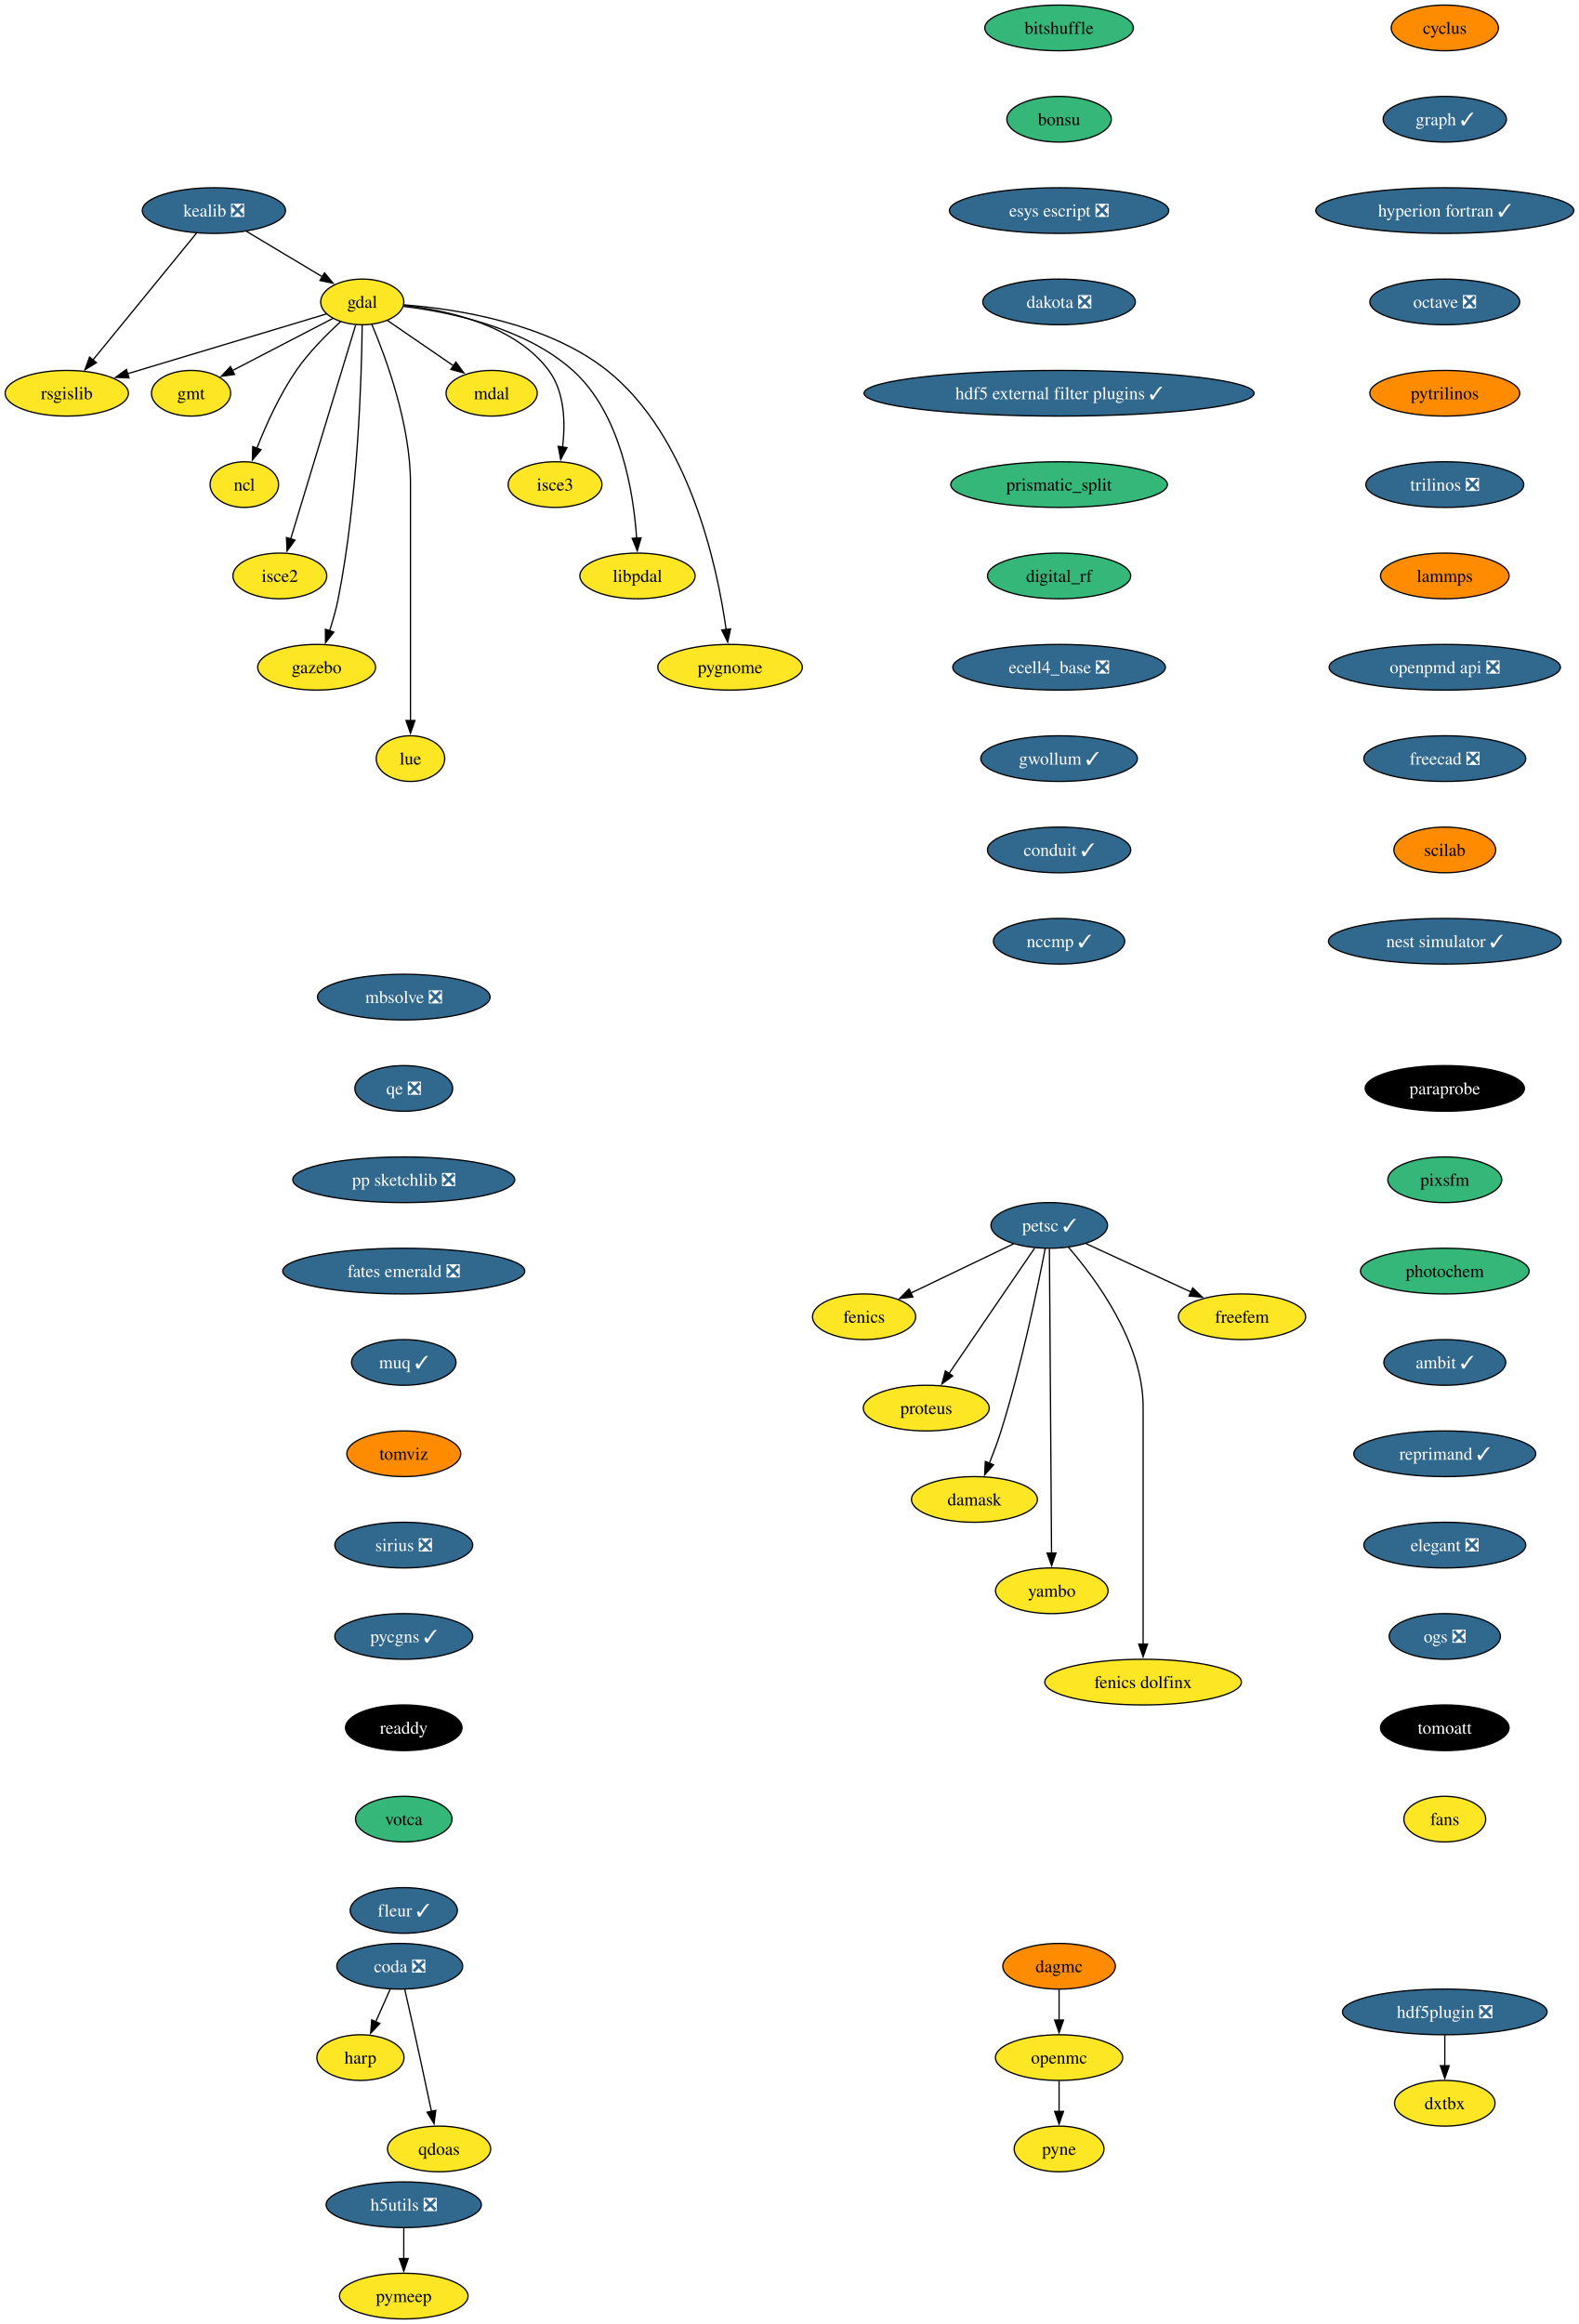
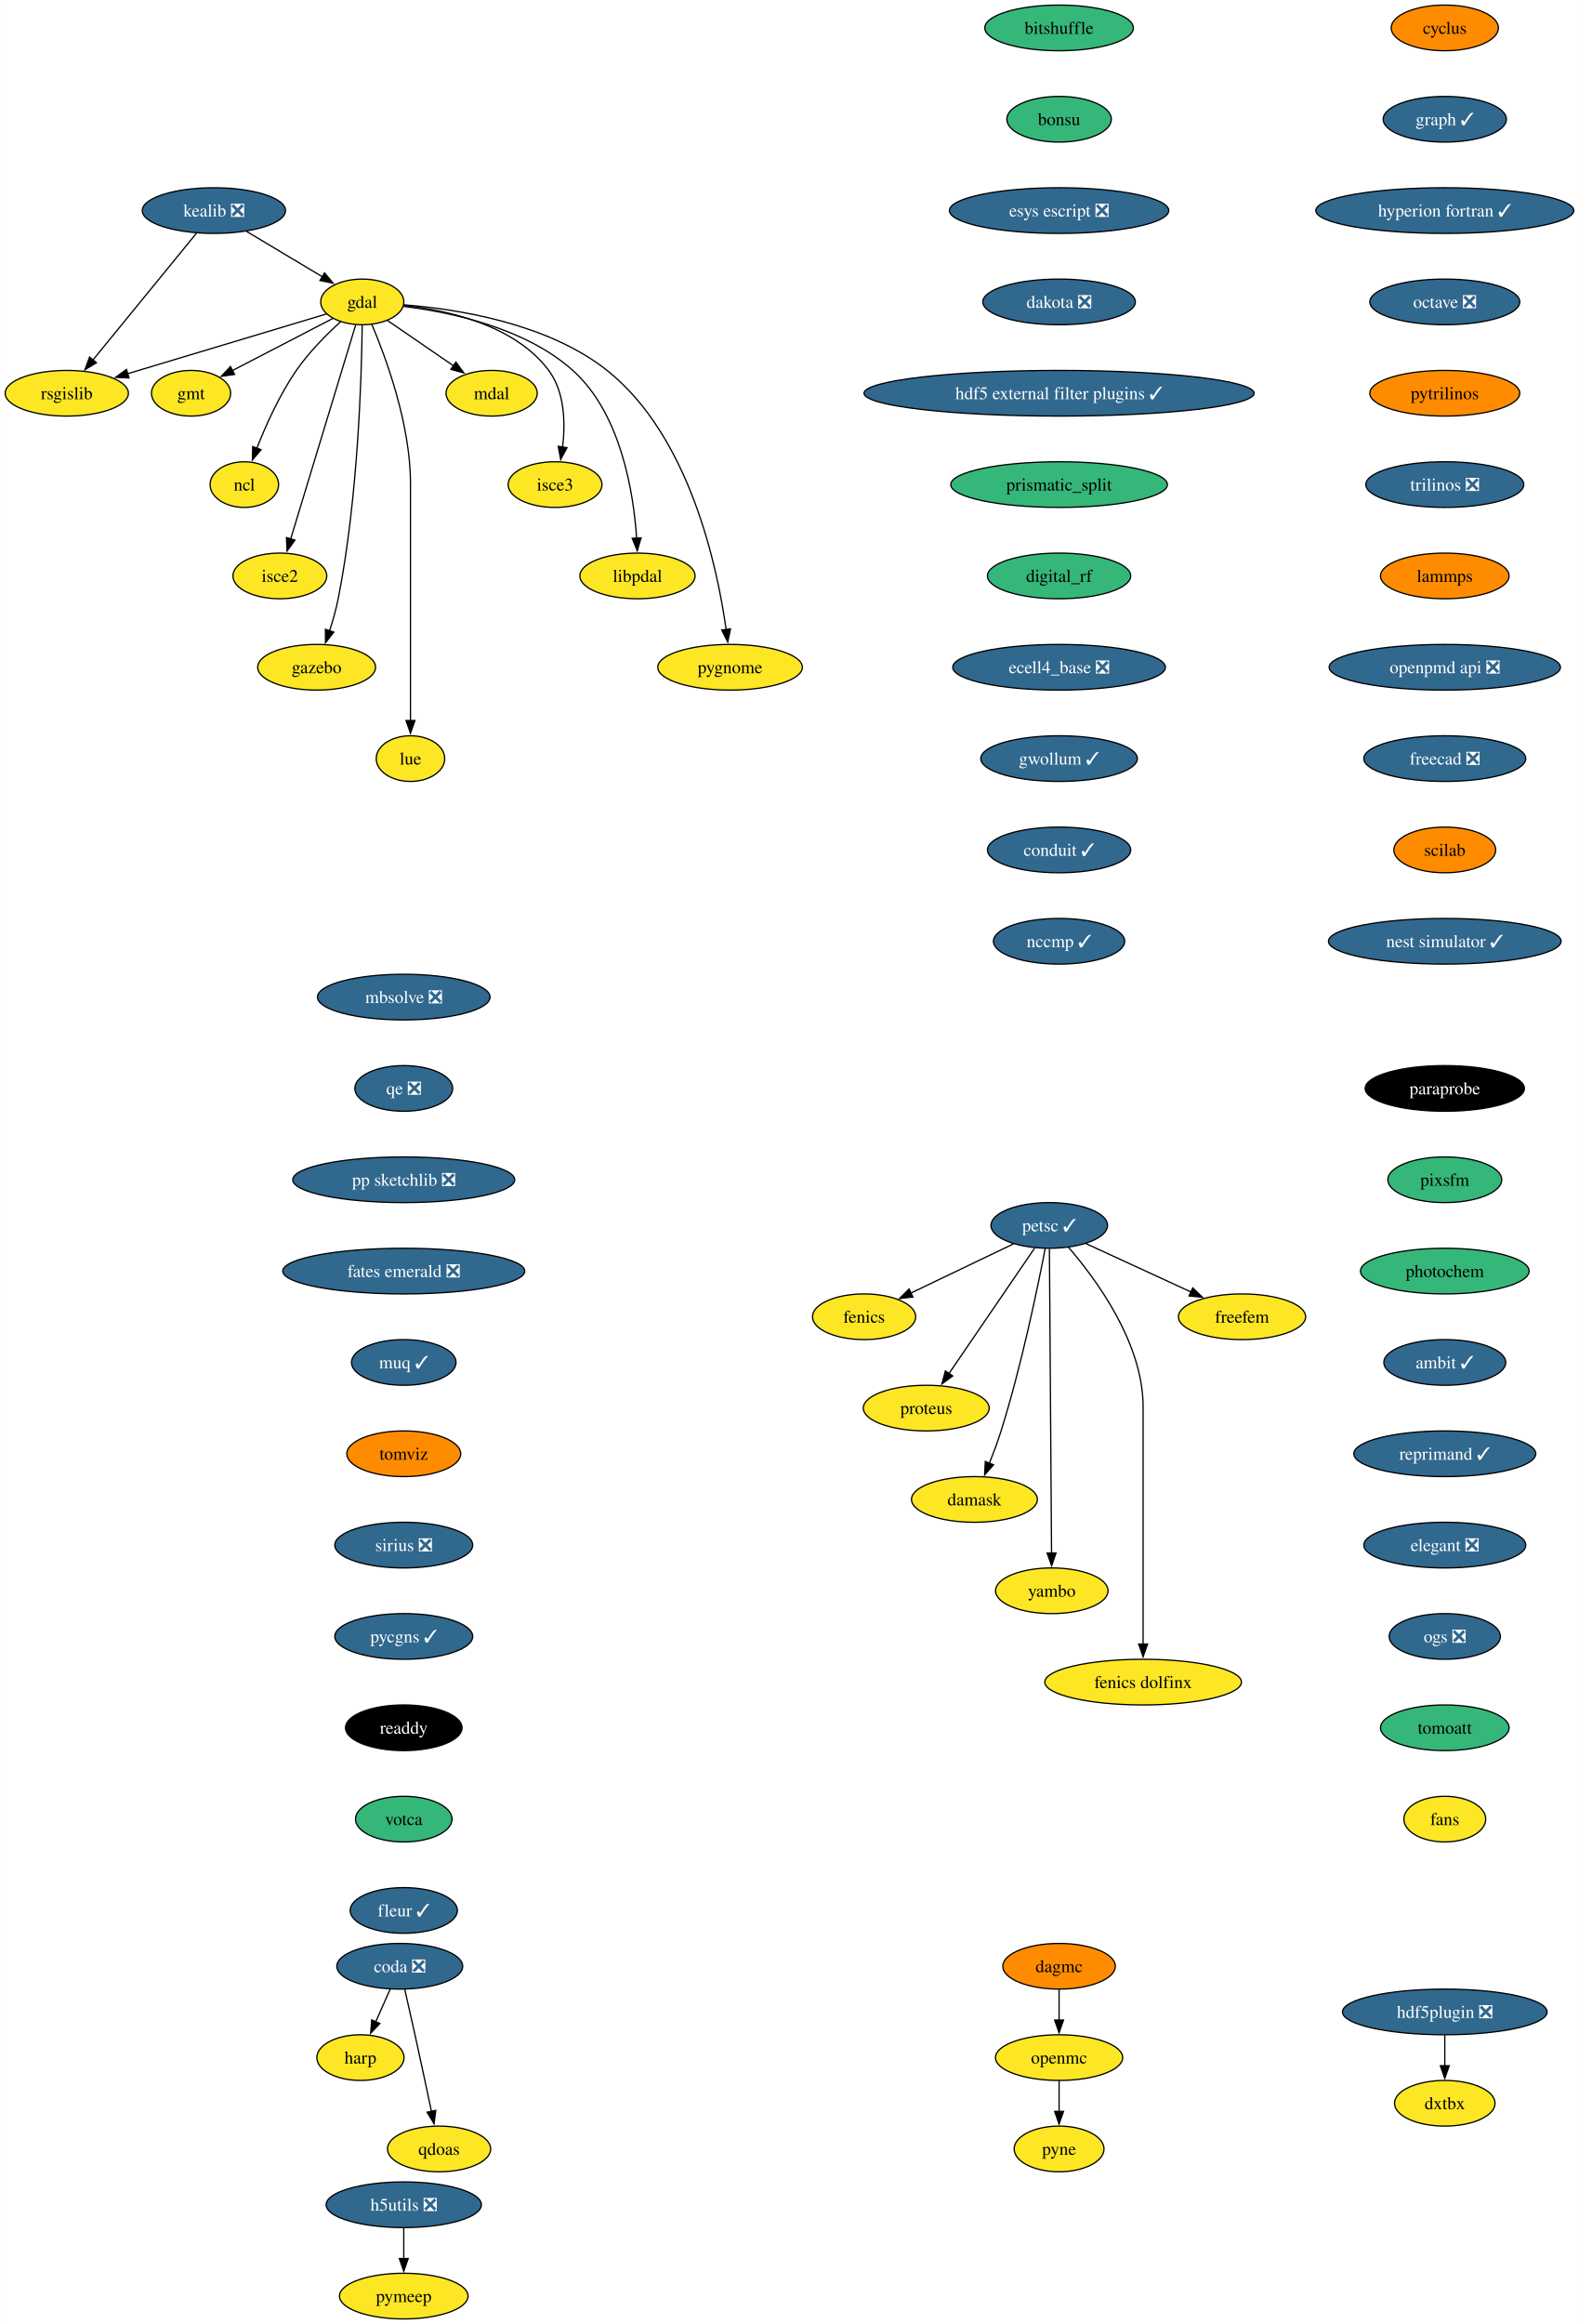
<svg xmlns="http://www.w3.org/2000/svg" xmlns:xlink="http://www.w3.org/1999/xlink" width="1245pt" height="1832pt" viewBox="0.00 0.00 1244.85 1832.00">
  <g id="graph0" class="graph" transform="scale(1 1) rotate(0) translate(4 1828)">
    <polygon fill="white" stroke="none" points="-4,4 -4,-1828 1240.85,-1828 1240.85,4 -4,4" />
    <g id="node1" class="node">
      <g id="a_node1">
        <a xlink:href="https://github.com/conda-forge/cyclus-feedstock" xlink:title="cyclus">
          <ellipse fill="#ff8c00" stroke="black" cx="1135.13" cy="-1806" rx="42.26" ry="18" />
          <text text-anchor="middle" x="1135.13" y="-1801.33" font-family="Times,serif" font-size="14.00">cyclus</text>
        </a>
      </g>
    </g>
    <g id="node2" class="node">
      <g id="a_node2">
        <a xlink:href="https://github.com/conda-forge/graph-feedstock/pull/12" xlink:title="graph ✓">
          <ellipse fill="#31688e" stroke="black" cx="1135.13" cy="-1734" rx="48.58" ry="18" />
          <text text-anchor="middle" x="1135.13" y="-1729.33" font-family="Times,serif" font-size="14.00" fill="white">graph ✓</text>
        </a>
      </g>
    </g>
    <g id="node15" class="node">
      <g id="a_node15">
        <a xlink:href="https://github.com/conda-forge/hyperion-fortran-feedstock/pull/32" xlink:title="hyperion fortran ✓">
          <ellipse fill="#31688e" stroke="black" cx="1135.13" cy="-1662" rx="101.71" ry="18" />
          <text text-anchor="middle" x="1135.13" y="-1657.33" font-family="Times,serif" font-size="14.00" fill="white">hyperion fortran ✓</text>
        </a>
      </g>
    </g>
    <g id="node3" class="node">
      <g id="a_node3">
        <a xlink:href="https://github.com/conda-forge/fenics-feedstock" xlink:title="fenics">
          <ellipse fill="#fde725" stroke="black" cx="677.26" cy="-790" rx="40.69" ry="18" />
          <text text-anchor="middle" x="677.26" y="-785.33" font-family="Times,serif" font-size="14.00">fenics</text>
        </a>
      </g>
    </g>
    <g id="node4" class="node">
      <g id="a_node4">
        <a xlink:href="https://github.com/conda-forge/gdal-feedstock" xlink:title="gdal">
          <ellipse fill="#fde725" stroke="black" cx="281.58" cy="-1590" rx="32.79" ry="18" />
          <text text-anchor="middle" x="281.58" y="-1585.33" font-family="Times,serif" font-size="14.00">gdal</text>
        </a>
      </g>
    </g>
    <g id="node5" class="node">
      <g id="a_node5">
        <a xlink:href="https://github.com/conda-forge/gmt-feedstock" xlink:title="gmt">
          <ellipse fill="#fde725" stroke="black" cx="146.58" cy="-1518" rx="31.22" ry="18" />
          <text text-anchor="middle" x="146.58" y="-1513.33" font-family="Times,serif" font-size="14.00">gmt</text>
        </a>
      </g>
    </g>
    <g id="edge2" class="edge">
      <path fill="none" stroke="black" d="M258.37,-1576.97C236.47,-1565.61 203.43,-1548.48 178.95,-1535.78" />
      <polygon fill="black" stroke="black" points="180.87,-1532.84 170.38,-1531.34 177.64,-1539.05 180.87,-1532.84" />
    </g>
    <g id="node6" class="node">
      <g id="a_node6">
        <a xlink:href="https://github.com/conda-forge/ncl-feedstock" xlink:title="ncl">
          <ellipse fill="#fde725" stroke="black" cx="188.58" cy="-1446" rx="27" ry="18" />
          <text text-anchor="middle" x="188.58" y="-1441.33" font-family="Times,serif" font-size="14.00">ncl</text>
        </a>
      </g>
    </g>
    <g id="edge3" class="edge">
      <path fill="none" stroke="black" d="M264.57,-1574.49C253.59,-1564.49 239.53,-1550.43 229.58,-1536 216.38,-1516.86 205.59,-1492.8 198.4,-1474.52" />
      <polygon fill="black" stroke="black" points="201.76,-1473.5 194.93,-1465.4 195.21,-1475.99 201.76,-1473.5" />
    </g>
    <g id="node7" class="node">
      <g id="a_node7">
        <a xlink:href="https://github.com/conda-forge/rsgislib-feedstock" xlink:title="rsgislib">
          <ellipse fill="#fde725" stroke="black" cx="48.58" cy="-1518" rx="48.58" ry="18" />
          <text text-anchor="middle" x="48.58" y="-1513.33" font-family="Times,serif" font-size="14.00">rsgislib</text>
        </a>
      </g>
    </g>
    <g id="edge4" class="edge">
      <path fill="none" stroke="black" d="M253.47,-1580.56C214.59,-1568.87 143.84,-1547.62 96.52,-1533.4" />
      <polygon fill="black" stroke="black" points="97.65,-1530.09 87.07,-1530.56 95.64,-1536.79 97.65,-1530.09" />
    </g>
    <g id="node8" class="node">
      <g id="a_node8">
        <a xlink:href="https://github.com/conda-forge/isce2-feedstock" xlink:title="isce2">
          <ellipse fill="#fde725" stroke="black" cx="216.58" cy="-1374" rx="37" ry="18" />
          <text text-anchor="middle" x="216.58" y="-1369.33" font-family="Times,serif" font-size="14.00">isce2</text>
        </a>
      </g>
    </g>
    <g id="edge5" class="edge">
      <path fill="none" stroke="black" d="M276.37,-1571.85C265.2,-1535.07 238.84,-1448.29 225.16,-1403.24" />
      <polygon fill="black" stroke="black" points="228.51,-1402.23 222.25,-1393.68 221.81,-1404.27 228.51,-1402.23" />
    </g>
    <g id="node9" class="node">
      <g id="a_node9">
        <a xlink:href="https://github.com/conda-forge/gazebo-feedstock" xlink:title="gazebo">
          <ellipse fill="#fde725" stroke="black" cx="245.58" cy="-1302" rx="46.47" ry="18" />
          <text text-anchor="middle" x="245.58" y="-1297.33" font-family="Times,serif" font-size="14.00">gazebo</text>
        </a>
      </g>
    </g>
    <g id="edge6" class="edge">
      <path fill="none" stroke="black" d="M281.51,-1571.57C281.07,-1532.56 278.34,-1435.42 262.58,-1356 260.92,-1347.62 258.38,-1338.72 255.76,-1330.64" />
      <polygon fill="black" stroke="black" points="259.14,-1329.69 252.59,-1321.36 252.51,-1331.95 259.14,-1329.69" />
    </g>
    <g id="node10" class="node">
      <g id="a_node10">
        <a xlink:href="https://github.com/conda-forge/lue-feedstock" xlink:title="lue">
          <ellipse fill="#fde725" stroke="black" cx="319.58" cy="-1230" rx="27" ry="18" />
          <text text-anchor="middle" x="319.58" y="-1225.33" font-family="Times,serif" font-size="14.00">lue</text>
        </a>
      </g>
    </g>
    <g id="edge7" class="edge">
      <path fill="none" stroke="black" d="M289.09,-1572.34C300.16,-1546.2 319.58,-1493.7 319.58,-1447 319.58,-1447 319.58,-1447 319.58,-1373 319.58,-1333.74 319.58,-1288.38 319.58,-1259.69" />
      <polygon fill="black" stroke="black" points="323.08,-1260 319.58,-1250 316.08,-1260 323.08,-1260" />
    </g>
    <g id="node11" class="node">
      <g id="a_node11">
        <a xlink:href="https://github.com/conda-forge/mdal-feedstock" xlink:title="mdal">
          <ellipse fill="#fde725" stroke="black" cx="383.58" cy="-1518" rx="35.95" ry="18" />
          <text text-anchor="middle" x="383.58" y="-1513.33" font-family="Times,serif" font-size="14.00">mdal</text>
        </a>
      </g>
    </g>
    <g id="edge8" class="edge">
      <path fill="none" stroke="black" d="M301.25,-1575.5C316.05,-1565.34 336.62,-1551.23 353.49,-1539.65" />
      <polygon fill="black" stroke="black" points="355.41,-1542.58 361.67,-1534.03 351.45,-1536.81 355.41,-1542.58" />
    </g>
    <g id="node12" class="node">
      <g id="a_node12">
        <a xlink:href="https://github.com/conda-forge/isce3-feedstock" xlink:title="isce3">
          <ellipse fill="#fde725" stroke="black" cx="433.58" cy="-1446" rx="37" ry="18" />
          <text text-anchor="middle" x="433.58" y="-1441.33" font-family="Times,serif" font-size="14.00">isce3</text>
        </a>
      </g>
    </g>
    <g id="edge9" class="edge">
      <path fill="none" stroke="black" d="M314.27,-1587.24C348.82,-1583.46 401.91,-1571.78 428.58,-1536 441.31,-1518.92 441.79,-1494.48 439.52,-1475.53" />
      <polygon fill="black" stroke="black" points="443,-1475.12 438.02,-1465.77 436.08,-1476.19 443,-1475.12" />
    </g>
    <g id="node13" class="node">
      <g id="a_node13">
        <a xlink:href="https://github.com/conda-forge/libpdal-feedstock" xlink:title="libpdal">
          <ellipse fill="#fde725" stroke="black" cx="498.58" cy="-1374" rx="45.42" ry="18" />
          <text text-anchor="middle" x="498.58" y="-1369.33" font-family="Times,serif" font-size="14.00">libpdal</text>
        </a>
      </g>
    </g>
    <g id="edge10" class="edge">
      <path fill="none" stroke="black" d="M314.18,-1586.46C350.78,-1582 409.96,-1569.72 447.58,-1536 485.53,-1501.98 495.46,-1439.92 497.92,-1403.59" />
      <polygon fill="black" stroke="black" points="501.4,-1404.01 498.42,-1393.84 494.41,-1403.65 501.4,-1404.01" />
    </g>
    <g id="node14" class="node">
      <g id="a_node14">
        <a xlink:href="https://github.com/conda-forge/pygnome-feedstock" xlink:title="pygnome">
          <ellipse fill="#fde725" stroke="black" cx="571.58" cy="-1302" rx="57" ry="18" />
          <text text-anchor="middle" x="571.58" y="-1297.33" font-family="Times,serif" font-size="14.00">pygnome</text>
        </a>
      </g>
    </g>
    <g id="edge11" class="edge">
      <path fill="none" stroke="black" d="M314.44,-1587.69C355.91,-1584.45 427.5,-1573.39 474.58,-1536 539.56,-1484.39 561.48,-1381.63 568.49,-1331.64" />
      <polygon fill="black" stroke="black" points="571.94,-1332.27 569.74,-1321.91 565,-1331.38 571.94,-1332.27" />
    </g>
    <g id="node16" class="node">
      <g id="a_node16">
        <a xlink:href="https://github.com/conda-forge/octave-feedstock/pull/131" xlink:title="octave ❎">
          <ellipse fill="#31688e" stroke="black" cx="1135.13" cy="-1590" rx="59.1" ry="18" />
          <text text-anchor="middle" x="1135.13" y="-1585.33" font-family="Times,serif" font-size="14.00" fill="white">octave ❎</text>
        </a>
      </g>
    </g>
    <g id="node18" class="node">
      <g id="a_node18">
        <a xlink:href="https://github.com/conda-forge/pytrilinos-feedstock" xlink:title="pytrilinos">
          <ellipse fill="#ff8c00" stroke="black" cx="1135.13" cy="-1518" rx="59.1" ry="18" />
          <text text-anchor="middle" x="1135.13" y="-1513.33" font-family="Times,serif" font-size="14.00">pytrilinos</text>
        </a>
      </g>
    </g>
    <g id="node17" class="node">
      <g id="a_node17">
        <a xlink:href="https://github.com/conda-forge/kealib-feedstock/pull/72" xlink:title="kealib ❎">
          <ellipse fill="#31688e" stroke="black" cx="164.58" cy="-1662" rx="56.47" ry="18" />
          <text text-anchor="middle" x="164.58" y="-1657.33" font-family="Times,serif" font-size="14.00" fill="white">kealib ❎</text>
        </a>
      </g>
    </g>
    <g id="edge14" class="edge">
      <path fill="none" stroke="black" d="M190.25,-1645.64C207.85,-1635.11 231.3,-1621.08 250.03,-1609.87" />
      <polygon fill="black" stroke="black" points="251.8,-1612.89 258.59,-1604.75 248.21,-1606.89 251.8,-1612.89" />
    </g>
    <g id="edge15" class="edge">
      <path fill="none" stroke="black" d="M150.82,-1644.15C130.56,-1619.36 92.59,-1572.88 69.06,-1544.07" />
      <polygon fill="black" stroke="black" points="71.96,-1542.09 62.92,-1536.56 66.54,-1546.52 71.96,-1542.09" />
    </g>
    <g id="node21" class="node">
      <g id="a_node21">
        <a xlink:href="https://github.com/conda-forge/trilinos-feedstock/pull/50" xlink:title="trilinos ❎">
          <ellipse fill="#31688e" stroke="black" cx="1135.13" cy="-1446" rx="62.26" ry="18" />
          <text text-anchor="middle" x="1135.13" y="-1441.33" font-family="Times,serif" font-size="14.00" fill="white">trilinos ❎</text>
        </a>
      </g>
    </g>
    <g id="node19" class="node">
      <g id="a_node19">
        <a xlink:href="https://github.com/conda-forge/openmc-feedstock" xlink:title="openmc">
          <ellipse fill="#fde725" stroke="black" cx="831" cy="-206" rx="50.16" ry="18" />
          <text text-anchor="middle" x="831" y="-201.33" font-family="Times,serif" font-size="14.00">openmc</text>
        </a>
      </g>
    </g>
    <g id="node20" class="node">
      <g id="a_node20">
        <a xlink:href="https://github.com/conda-forge/pyne-feedstock" xlink:title="pyne">
          <ellipse fill="#fde725" stroke="black" cx="831" cy="-134" rx="35.42" ry="18" />
          <text text-anchor="middle" x="831" y="-129.32" font-family="Times,serif" font-size="14.00">pyne</text>
        </a>
      </g>
    </g>
    <g id="edge17" class="edge">
      <path fill="none" stroke="black" d="M831,-187.7C831,-180.41 831,-171.73 831,-163.54" />
      <polygon fill="black" stroke="black" points="834.5,-163.62 831,-153.62 827.5,-163.62 834.5,-163.62" />
    </g>
    <g id="node30" class="node">
      <g id="a_node30">
        <a xlink:href="https://github.com/conda-forge/lammps-feedstock" xlink:title="lammps">
          <ellipse fill="#ff8c00" stroke="black" cx="1135.13" cy="-1374" rx="50.68" ry="18" />
          <text text-anchor="middle" x="1135.13" y="-1369.33" font-family="Times,serif" font-size="14.00">lammps</text>
        </a>
      </g>
    </g>
    <g id="node22" class="node">
      <g id="a_node22">
        <a xlink:href="https://github.com/conda-forge/petsc-feedstock/pull/224" xlink:title="petsc ✓">
          <ellipse fill="#31688e" stroke="black" cx="823.26" cy="-862" rx="45.95" ry="18" />
          <text text-anchor="middle" x="823.26" y="-857.33" font-family="Times,serif" font-size="14.00" fill="white">petsc ✓</text>
        </a>
      </g>
    </g>
    <g id="edge19" class="edge">
      <path fill="none" stroke="black" d="M795.11,-847.5C772.05,-836.45 739.25,-820.72 714.11,-808.67" />
      <polygon fill="black" stroke="black" points="715.74,-805.57 705.21,-804.4 712.72,-811.88 715.74,-805.57" />
    </g>
    <g id="node23" class="node">
      <g id="a_node23">
        <a xlink:href="https://github.com/conda-forge/proteus-feedstock" xlink:title="proteus">
          <ellipse fill="#fde725" stroke="black" cx="726.26" cy="-718" rx="49.63" ry="18" />
          <text text-anchor="middle" x="726.26" y="-713.33" font-family="Times,serif" font-size="14.00">proteus</text>
        </a>
      </g>
    </g>
    <g id="edge20" class="edge">
      <path fill="none" stroke="black" d="M811.75,-844.15C795.05,-819.71 763.95,-774.17 744.22,-745.29" />
      <polygon fill="black" stroke="black" points="747.14,-743.36 738.61,-737.07 741.36,-747.31 747.14,-743.36" />
    </g>
    <g id="node24" class="node">
      <g id="a_node24">
        <a xlink:href="https://github.com/conda-forge/damask-feedstock" xlink:title="damask">
          <ellipse fill="#fde725" stroke="black" cx="764.26" cy="-646" rx="49.63" ry="18" />
          <text text-anchor="middle" x="764.26" y="-641.33" font-family="Times,serif" font-size="14.00">damask</text>
        </a>
      </g>
    </g>
    <g id="edge21" class="edge">
      <path fill="none" stroke="black" d="M820.07,-843.86C814.35,-814.19 801.45,-751.51 785.26,-700 782.61,-691.56 779.25,-682.55 776,-674.41" />
      <polygon fill="black" stroke="black" points="779.32,-673.28 772.29,-665.36 772.84,-675.94 779.32,-673.28" />
    </g>
    <g id="node25" class="node">
      <g id="a_node25">
        <a xlink:href="https://github.com/conda-forge/yambo-feedstock" xlink:title="yambo">
          <ellipse fill="#fde725" stroke="black" cx="825.26" cy="-574" rx="44.37" ry="18" />
          <text text-anchor="middle" x="825.26" y="-569.33" font-family="Times,serif" font-size="14.00">yambo</text>
        </a>
      </g>
    </g>
    <g id="edge22" class="edge">
      <path fill="none" stroke="black" d="M823.38,-843.54C823.72,-795.76 824.65,-662.51 825.06,-603.61" />
      <polygon fill="black" stroke="black" points="828.56,-603.77 825.13,-593.75 821.56,-603.72 828.56,-603.77" />
    </g>
    <g id="node26" class="node">
      <g id="a_node26">
        <a xlink:href="https://github.com/conda-forge/fenics-dolfinx-feedstock" xlink:title="fenics dolfinx">
          <ellipse fill="#fde725" stroke="black" cx="897.26" cy="-502" rx="77.52" ry="18" />
          <text text-anchor="middle" x="897.26" y="-497.32" font-family="Times,serif" font-size="14.00">fenics dolfinx</text>
        </a>
      </g>
    </g>
    <g id="edge23" class="edge">
      <path fill="none" stroke="black" d="M838.24,-844.95C859.86,-820.02 897.26,-769.6 897.26,-719 897.26,-719 897.26,-719 897.26,-645 897.26,-605.74 897.26,-560.38 897.26,-531.69" />
      <polygon fill="black" stroke="black" points="900.76,-532 897.26,-522 893.76,-532 900.76,-532" />
    </g>
    <g id="node27" class="node">
      <g id="a_node27">
        <a xlink:href="https://github.com/conda-forge/freefem-feedstock" xlink:title="freefem">
          <ellipse fill="#fde725" stroke="black" cx="975.26" cy="-790" rx="50.16" ry="18" />
          <text text-anchor="middle" x="975.26" y="-785.33" font-family="Times,serif" font-size="14.00">freefem</text>
        </a>
      </g>
    </g>
    <g id="edge24" class="edge">
      <path fill="none" stroke="black" d="M852.21,-847.67C875.68,-836.86 909.01,-821.51 935.07,-809.51" />
      <polygon fill="black" stroke="black" points="936.39,-812.76 944.01,-805.39 933.46,-806.4 936.39,-812.76" />
    </g>
    <g id="node28" class="node">
      <g id="a_node28">
        <a xlink:href="https://github.com/conda-forge/h5utils-feedstock/pull/39" xlink:title="h5utils ❎">
          <ellipse fill="#31688e" stroke="black" cx="314.29" cy="-90" rx="61.2" ry="18" />
          <text text-anchor="middle" x="314.29" y="-85.33" font-family="Times,serif" font-size="14.00" fill="white">h5utils ❎</text>
        </a>
      </g>
    </g>
    <g id="node29" class="node">
      <g id="a_node29">
        <a xlink:href="https://github.com/conda-forge/pymeep-feedstock" xlink:title="pymeep">
          <ellipse fill="#fde725" stroke="black" cx="314.29" cy="-18" rx="50.68" ry="18" />
          <text text-anchor="middle" x="314.29" y="-13.32" font-family="Times,serif" font-size="14.00">pymeep</text>
        </a>
      </g>
    </g>
    <g id="edge25" class="edge">
      <path fill="none" stroke="black" d="M314.29,-71.7C314.29,-64.41 314.29,-55.73 314.29,-47.54" />
      <polygon fill="black" stroke="black" points="317.79,-47.62 314.29,-37.62 310.79,-47.62 317.79,-47.62" />
    </g>
    <g id="node31" class="node">
      <g id="a_node31">
        <a xlink:href="https://github.com/conda-forge/openpmd-api-feedstock/pull/117" xlink:title="openpmd api ❎">
          <ellipse fill="#31688e" stroke="black" cx="1135.13" cy="-1302" rx="91.19" ry="18" />
          <text text-anchor="middle" x="1135.13" y="-1297.33" font-family="Times,serif" font-size="14.00" fill="white">openpmd api ❎</text>
        </a>
      </g>
    </g>
    <g id="node32" class="node">
      <g id="a_node32">
        <a xlink:href="https://github.com/conda-forge/freecad-feedstock/pull/140" xlink:title="freecad ❎">
          <ellipse fill="#31688e" stroke="black" cx="1135.13" cy="-1230" rx="63.84" ry="18" />
          <text text-anchor="middle" x="1135.13" y="-1225.33" font-family="Times,serif" font-size="14.00" fill="white">freecad ❎</text>
        </a>
      </g>
    </g>
    <g id="node33" class="node">
      <g id="a_node33">
        <a xlink:href="https://github.com/conda-forge/scilab-feedstock" xlink:title="scilab">
          <ellipse fill="#ff8c00" stroke="black" cx="1135.13" cy="-1158" rx="40.16" ry="18" />
          <text text-anchor="middle" x="1135.13" y="-1153.33" font-family="Times,serif" font-size="14.00">scilab</text>
        </a>
      </g>
    </g>
    <g id="node34" class="node">
      <g id="a_node34">
        <a xlink:href="https://github.com/conda-forge/nest-simulator-feedstock/pull/119" xlink:title="nest simulator ✓">
          <ellipse fill="#31688e" stroke="black" cx="1135.13" cy="-1086" rx="91.72" ry="18" />
          <text text-anchor="middle" x="1135.13" y="-1081.33" font-family="Times,serif" font-size="14.00" fill="white">nest simulator ✓</text>
        </a>
      </g>
    </g>
    <g id="node35" class="node">
      <g id="a_node35">
        <a xlink:href="https://github.com/conda-forge/bitshuffle-feedstock" xlink:title="bitshuffle">
          <ellipse fill="#35b779" stroke="black" cx="831" cy="-1806" rx="58.57" ry="18" />
          <text text-anchor="middle" x="831" y="-1801.33" font-family="Times,serif" font-size="14.00">bitshuffle</text>
        </a>
      </g>
    </g>
    <g id="node36" class="node">
      <g id="a_node36">
        <a xlink:href="https://github.com/conda-forge/bonsu-feedstock" xlink:title="bonsu">
          <ellipse fill="#35b779" stroke="black" cx="831" cy="-1734" rx="41.21" ry="18" />
          <text text-anchor="middle" x="831" y="-1729.33" font-family="Times,serif" font-size="14.00">bonsu</text>
        </a>
      </g>
    </g>
    <g id="node37" class="node">
      <g id="a_node37">
        <a xlink:href="https://github.com/conda-forge/esys-escript-feedstock/pull/77" xlink:title="esys escript ❎">
          <ellipse fill="#31688e" stroke="black" cx="831" cy="-1662" rx="86.46" ry="18" />
          <text text-anchor="middle" x="831" y="-1657.33" font-family="Times,serif" font-size="14.00" fill="white">esys escript ❎</text>
        </a>
      </g>
    </g>
    <g id="node38" class="node">
      <g id="a_node38">
        <a xlink:href="https://github.com/conda-forge/dakota-feedstock/pull/55" xlink:title="dakota ❎">
          <ellipse fill="#31688e" stroke="black" cx="831" cy="-1590" rx="60.15" ry="18" />
          <text text-anchor="middle" x="831" y="-1585.33" font-family="Times,serif" font-size="14.00" fill="white">dakota ❎</text>
        </a>
      </g>
    </g>
    <g id="node39" class="node">
      <g id="a_node39">
        <a xlink:href="https://github.com/conda-forge/hdf5-external-filter-plugins-feedstock/pull/24" xlink:title="hdf5 external filter plugins ✓">
          <ellipse fill="#31688e" stroke="black" cx="831" cy="-1518" rx="153.8" ry="18" />
          <text text-anchor="middle" x="831" y="-1513.33" font-family="Times,serif" font-size="14.00" fill="white">hdf5 external filter plugins ✓</text>
        </a>
      </g>
    </g>
    <g id="node40" class="node">
      <g id="a_node40">
        <a xlink:href="https://github.com/conda-forge/prismatic_split-feedstock" xlink:title="prismatic_split">
          <ellipse fill="#35b779" stroke="black" cx="831" cy="-1446" rx="85.41" ry="18" />
          <text text-anchor="middle" x="831" y="-1441.33" font-family="Times,serif" font-size="14.00">prismatic_split</text>
        </a>
      </g>
    </g>
    <g id="node43" class="node">
      <g id="a_node43">
        <a xlink:href="https://github.com/conda-forge/digital_rf-feedstock" xlink:title="digital_rf">
          <ellipse fill="#35b779" stroke="black" cx="831" cy="-1374" rx="56.47" ry="18" />
          <text text-anchor="middle" x="831" y="-1369.33" font-family="Times,serif" font-size="14.00">digital_rf</text>
        </a>
      </g>
    </g>
    <g id="node41" class="node">
      <g id="a_node41">
        <a xlink:href="https://github.com/conda-forge/hdf5plugin-feedstock/pull/57" xlink:title="hdf5plugin ❎">
          <ellipse fill="#31688e" stroke="black" cx="1135.13" cy="-242" rx="80.67" ry="18" />
          <text text-anchor="middle" x="1135.13" y="-237.32" font-family="Times,serif" font-size="14.00" fill="white">hdf5plugin ❎</text>
        </a>
      </g>
    </g>
    <g id="node42" class="node">
      <g id="a_node42">
        <a xlink:href="https://github.com/conda-forge/dxtbx-feedstock" xlink:title="dxtbx">
          <ellipse fill="#fde725" stroke="black" cx="1135.13" cy="-170" rx="39.63" ry="18" />
          <text text-anchor="middle" x="1135.13" y="-165.32" font-family="Times,serif" font-size="14.00">dxtbx</text>
        </a>
      </g>
    </g>
    <g id="edge36" class="edge">
      <path fill="none" stroke="black" d="M1135.13,-223.7C1135.13,-216.41 1135.13,-207.73 1135.13,-199.54" />
      <polygon fill="black" stroke="black" points="1138.63,-199.62 1135.13,-189.62 1131.63,-199.62 1138.63,-199.62" />
    </g>
    <g id="node44" class="node">
      <g id="a_node44">
        <a xlink:href="https://github.com/conda-forge/ecell4_base-feedstock/pull/33" xlink:title="ecell4_base ❎">
          <ellipse fill="#31688e" stroke="black" cx="831" cy="-1302" rx="83.83" ry="18" />
          <text text-anchor="middle" x="831" y="-1297.33" font-family="Times,serif" font-size="14.00" fill="white">ecell4_base ❎</text>
        </a>
      </g>
    </g>
    <g id="node45" class="node">
      <g id="a_node45">
        <a xlink:href="https://github.com/conda-forge/gwollum-feedstock/pull/62" xlink:title="gwollum ✓">
          <ellipse fill="#31688e" stroke="black" cx="831" cy="-1230" rx="61.73" ry="18" />
          <text text-anchor="middle" x="831" y="-1225.33" font-family="Times,serif" font-size="14.00" fill="white">gwollum ✓</text>
        </a>
      </g>
    </g>
    <g id="node46" class="node">
      <g id="a_node46">
        <a xlink:href="https://github.com/conda-forge/conduit-feedstock/pull/49" xlink:title="conduit ✓">
          <ellipse fill="#31688e" stroke="black" cx="831" cy="-1158" rx="56.47" ry="18" />
          <text text-anchor="middle" x="831" y="-1153.33" font-family="Times,serif" font-size="14.00" fill="white">conduit ✓</text>
        </a>
      </g>
    </g>
    <g id="node47" class="node">
      <g id="a_node47">
        <a xlink:href="https://github.com/conda-forge/nccmp-feedstock/pull/21" xlink:title="nccmp ✓">
          <ellipse fill="#31688e" stroke="black" cx="831" cy="-1086" rx="51.74" ry="18" />
          <text text-anchor="middle" x="831" y="-1081.33" font-family="Times,serif" font-size="14.00" fill="white">nccmp ✓</text>
        </a>
      </g>
    </g>
    <g id="node48" class="node">
      <g id="a_node48">
        <a xlink:href="https://github.com/conda-forge/dagmc-feedstock" xlink:title="dagmc">
          <ellipse fill="#ff8c00" stroke="black" cx="831" cy="-278" rx="44.37" ry="18" />
          <text text-anchor="middle" x="831" y="-273.32" font-family="Times,serif" font-size="14.00">dagmc</text>
        </a>
      </g>
    </g>
    <g id="edge42" class="edge">
      <path fill="none" stroke="black" d="M831,-259.7C831,-252.41 831,-243.73 831,-235.54" />
      <polygon fill="black" stroke="black" points="834.5,-235.62 831,-225.62 827.5,-235.62 834.5,-235.62" />
    </g>
    <g id="node49" class="node">
      <g id="a_node49">
        <a xlink:href="https://github.com/conda-forge/mbsolve-feedstock/pull/20" xlink:title="mbsolve ❎">
          <ellipse fill="#31688e" stroke="black" cx="314.29" cy="-1042" rx="68.04" ry="18" />
          <text text-anchor="middle" x="314.29" y="-1037.33" font-family="Times,serif" font-size="14.00" fill="white">mbsolve ❎</text>
        </a>
      </g>
    </g>
    <g id="node50" class="node">
      <g id="a_node50">
        <a xlink:href="https://github.com/conda-forge/qe-feedstock/pull/57" xlink:title="qe ❎">
          <ellipse fill="#31688e" stroke="black" cx="314.29" cy="-970" rx="38.58" ry="18" />
          <text text-anchor="middle" x="314.29" y="-965.33" font-family="Times,serif" font-size="14.00" fill="white">qe ❎</text>
        </a>
      </g>
    </g>
    <g id="node51" class="node">
      <g id="a_node51">
        <a xlink:href="https://github.com/conda-forge/pp-sketchlib-feedstock/pull/59" xlink:title="pp sketchlib ❎">
          <ellipse fill="#31688e" stroke="black" cx="314.29" cy="-898" rx="87.51" ry="18" />
          <text text-anchor="middle" x="314.29" y="-893.33" font-family="Times,serif" font-size="14.00" fill="white">pp sketchlib ❎</text>
        </a>
      </g>
    </g>
    <g id="node52" class="node">
      <g id="a_node52">
        <a xlink:href="https://github.com/conda-forge/fates-emerald-feedstock/pull/21" xlink:title="fates emerald ❎">
          <ellipse fill="#31688e" stroke="black" cx="314.29" cy="-826" rx="95.4" ry="18" />
          <text text-anchor="middle" x="314.29" y="-821.33" font-family="Times,serif" font-size="14.00" fill="white">fates emerald ❎</text>
        </a>
      </g>
    </g>
    <g id="node53" class="node">
      <g id="a_node53">
        <a xlink:href="https://github.com/conda-forge/muq-feedstock/pull/54" xlink:title="muq ✓">
          <ellipse fill="#31688e" stroke="black" cx="314.29" cy="-754" rx="41.21" ry="18" />
          <text text-anchor="middle" x="314.29" y="-749.33" font-family="Times,serif" font-size="14.00" fill="white">muq ✓</text>
        </a>
      </g>
    </g>
    <g id="node54" class="node">
      <g id="a_node54">
        <a xlink:href="https://github.com/conda-forge/tomviz-feedstock" xlink:title="tomviz">
          <ellipse fill="#ff8c00" stroke="black" cx="314.29" cy="-682" rx="44.9" ry="18" />
          <text text-anchor="middle" x="314.29" y="-677.33" font-family="Times,serif" font-size="14.00">tomviz</text>
        </a>
      </g>
    </g>
    <g id="node55" class="node">
      <g id="a_node55">
        <a xlink:href="https://github.com/conda-forge/sirius-feedstock/pull/34" xlink:title="sirius ❎">
          <ellipse fill="#31688e" stroke="black" cx="314.29" cy="-610" rx="54.36" ry="18" />
          <text text-anchor="middle" x="314.29" y="-605.33" font-family="Times,serif" font-size="14.00" fill="white">sirius ❎</text>
        </a>
      </g>
    </g>
    <g id="node56" class="node">
      <g id="a_node56">
        <a xlink:href="https://github.com/conda-forge/pycgns-feedstock/pull/39" xlink:title="pycgns ✓">
          <ellipse fill="#31688e" stroke="black" cx="314.29" cy="-538" rx="54.36" ry="18" />
          <text text-anchor="middle" x="314.29" y="-533.33" font-family="Times,serif" font-size="14.00" fill="white">pycgns ✓</text>
        </a>
      </g>
    </g>
    <g id="node57" class="node">
      <g id="a_node57">
        <a xlink:href="https://github.com/conda-forge/readdy-feedstock" xlink:title="readdy">
          <ellipse fill="#000000" stroke="black" cx="314.29" cy="-466" rx="45.95" ry="18" />
          <text text-anchor="middle" x="314.29" y="-461.32" font-family="Times,serif" font-size="14.00" fill="white">readdy</text>
        </a>
      </g>
    </g>
    <g id="node61" class="node">
      <g id="a_node61">
        <a xlink:href="https://github.com/conda-forge/votca-feedstock" xlink:title="votca">
          <ellipse fill="#35b779" stroke="black" cx="314.29" cy="-394" rx="38.06" ry="18" />
          <text text-anchor="middle" x="314.29" y="-389.32" font-family="Times,serif" font-size="14.00">votca</text>
        </a>
      </g>
    </g>
    <g id="node58" class="node">
      <g id="a_node58">
        <a xlink:href="https://github.com/conda-forge/coda-feedstock/pull/36" xlink:title="coda ❎">
          <ellipse fill="#31688e" stroke="black" cx="311.13" cy="-278" rx="49.63" ry="18" />
          <text text-anchor="middle" x="311.13" y="-273.32" font-family="Times,serif" font-size="14.00" fill="white">coda ❎</text>
        </a>
      </g>
    </g>
    <g id="node59" class="node">
      <g id="a_node59">
        <a xlink:href="https://github.com/conda-forge/harp-feedstock" xlink:title="harp">
          <ellipse fill="#fde725" stroke="black" cx="280.13" cy="-206" rx="34.37" ry="18" />
          <text text-anchor="middle" x="280.13" y="-201.33" font-family="Times,serif" font-size="14.00">harp</text>
        </a>
      </g>
    </g>
    <g id="edge51" class="edge">
      <path fill="none" stroke="black" d="M303.63,-260.05C300.2,-252.32 296.05,-242.96 292.2,-234.27" />
      <polygon fill="black" stroke="black" points="295.43,-232.9 288.18,-225.17 289.03,-235.73 295.43,-232.9" />
    </g>
    <g id="node60" class="node">
      <g id="a_node60">
        <a xlink:href="https://github.com/conda-forge/qdoas-feedstock" xlink:title="qdoas">
          <ellipse fill="#fde725" stroke="black" cx="342.13" cy="-134" rx="40.69" ry="18" />
          <text text-anchor="middle" x="342.13" y="-129.32" font-family="Times,serif" font-size="14.00">qdoas</text>
        </a>
      </g>
    </g>
    <g id="edge52" class="edge">
      <path fill="none" stroke="black" d="M315.07,-259.83C317.44,-249.46 320.49,-235.98 323.13,-224 327.57,-203.81 332.43,-181.02 336.13,-163.55" />
      <polygon fill="black" stroke="black" points="339.53,-164.4 338.17,-153.89 332.68,-162.95 339.53,-164.4" />
    </g>
    <g id="node62" class="node">
      <g id="a_node62">
        <a xlink:href="https://github.com/conda-forge/fleur-feedstock/pull/22" xlink:title="fleur ✓">
          <ellipse fill="#31688e" stroke="black" cx="314.29" cy="-322" rx="42.26" ry="18" />
          <text text-anchor="middle" x="314.29" y="-317.32" font-family="Times,serif" font-size="14.00" fill="white">fleur ✓</text>
        </a>
      </g>
    </g>
    <g id="node63" class="node">
      <g id="a_node63">
        <a xlink:href="https://github.com/conda-forge/paraprobe-feedstock" xlink:title="paraprobe">
          <ellipse fill="#000000" stroke="black" cx="1135.13" cy="-970" rx="62.78" ry="18" />
          <text text-anchor="middle" x="1135.13" y="-965.33" font-family="Times,serif" font-size="14.00" fill="white">paraprobe</text>
        </a>
      </g>
    </g>
    <g id="node64" class="node">
      <g id="a_node64">
        <a xlink:href="https://github.com/conda-forge/pixsfm-feedstock" xlink:title="pixsfm">
          <ellipse fill="#35b779" stroke="black" cx="1135.13" cy="-898" rx="44.9" ry="18" />
          <text text-anchor="middle" x="1135.13" y="-893.33" font-family="Times,serif" font-size="14.00">pixsfm</text>
        </a>
      </g>
    </g>
    <g id="node65" class="node">
      <g id="a_node65">
        <a xlink:href="https://github.com/conda-forge/photochem-feedstock" xlink:title="photochem">
          <ellipse fill="#35b779" stroke="black" cx="1135.13" cy="-826" rx="66.47" ry="18" />
          <text text-anchor="middle" x="1135.13" y="-821.33" font-family="Times,serif" font-size="14.00">photochem</text>
        </a>
      </g>
    </g>
    <g id="node66" class="node">
      <g id="a_node66">
        <a xlink:href="https://github.com/conda-forge/ambit-feedstock/pull/15" xlink:title="ambit ✓">
          <ellipse fill="#31688e" stroke="black" cx="1135.13" cy="-754" rx="48.05" ry="18" />
          <text text-anchor="middle" x="1135.13" y="-749.33" font-family="Times,serif" font-size="14.00" fill="white">ambit ✓</text>
        </a>
      </g>
    </g>
    <g id="node67" class="node">
      <g id="a_node67">
        <a xlink:href="https://github.com/conda-forge/reprimand-feedstock/pull/8" xlink:title="reprimand ✓">
          <ellipse fill="#31688e" stroke="black" cx="1135.13" cy="-682" rx="71.73" ry="18" />
          <text text-anchor="middle" x="1135.13" y="-677.33" font-family="Times,serif" font-size="14.00" fill="white">reprimand ✓</text>
        </a>
      </g>
    </g>
    <g id="node68" class="node">
      <g id="a_node68">
        <a xlink:href="https://github.com/conda-forge/elegant-feedstock/pull/14" xlink:title="elegant ❎">
          <ellipse fill="#31688e" stroke="black" cx="1135.13" cy="-610" rx="63.84" ry="18" />
          <text text-anchor="middle" x="1135.13" y="-605.33" font-family="Times,serif" font-size="14.00" fill="white">elegant ❎</text>
        </a>
      </g>
    </g>
    <g id="node69" class="node">
      <g id="a_node69">
        <a xlink:href="https://github.com/conda-forge/ogs-feedstock/pull/6" xlink:title="ogs ❎">
          <ellipse fill="#31688e" stroke="black" cx="1135.13" cy="-538" rx="43.84" ry="18" />
          <text text-anchor="middle" x="1135.13" y="-533.33" font-family="Times,serif" font-size="14.00" fill="white">ogs ❎</text>
        </a>
      </g>
    </g>
    <g id="node70" class="node">
      <g id="a_node70">
        <a xlink:href="https://github.com/conda-forge/tomoatt-feedstock" xlink:title="tomoatt">
-           <ellipse fill="#000000" stroke="black" cx="1135.13" cy="-466" rx="50.68" ry="18" />
-           <text text-anchor="middle" x="1135.13" y="-461.32" font-family="Times,serif" font-size="14.00" fill="white">tomoatt</text>
+           <ellipse fill="#35b779" stroke="black" cx="1135.13" cy="-466" rx="50.68" ry="18" />
+           <text text-anchor="middle" x="1135.13" y="-461.32" font-family="Times,serif" font-size="14.00">tomoatt</text>
        </a>
      </g>
    </g>
    <g id="node71" class="node">
      <g id="a_node71">
        <a xlink:href="https://github.com/conda-forge/fans-feedstock" xlink:title="fans">
          <ellipse fill="#fde725" stroke="black" cx="1135.13" cy="-394" rx="32.27" ry="18" />
          <text text-anchor="middle" x="1135.13" y="-389.32" font-family="Times,serif" font-size="14.00">fans</text>
        </a>
      </g>
    </g>
  </g>
</svg>
